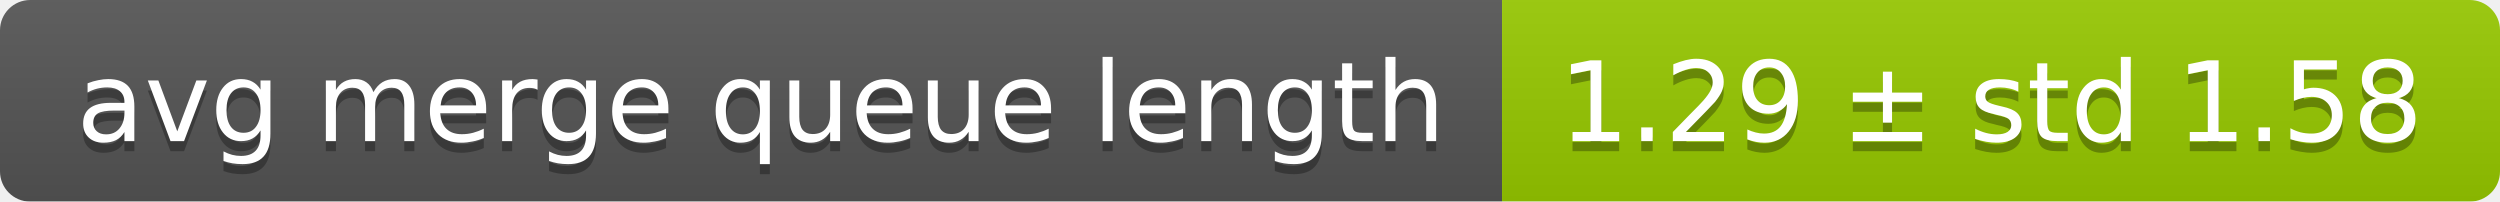
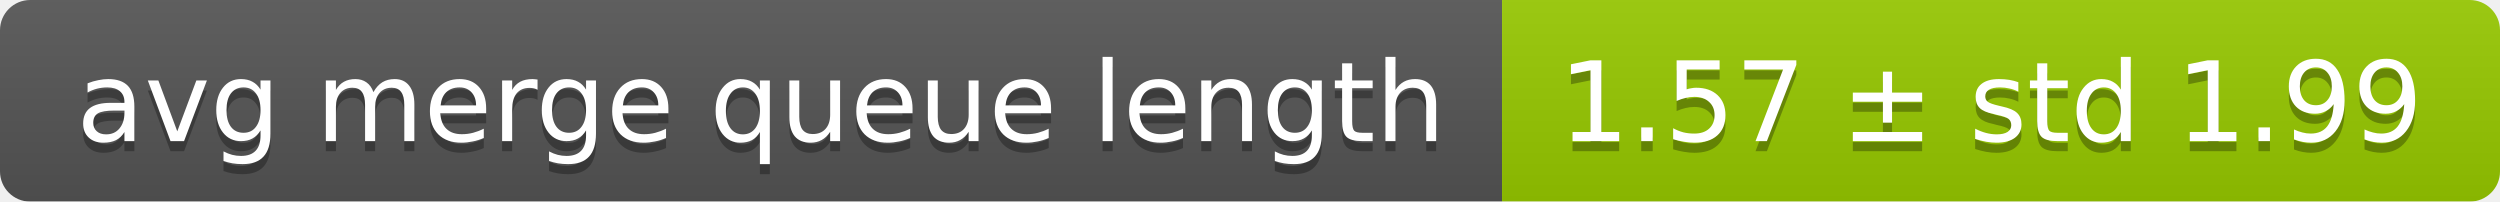
<svg xmlns="http://www.w3.org/2000/svg" width="248" height="20">
  <linearGradient id="smooth" x2="0" y2="100%">
    <stop offset="0" stop-color="#bbb" stop-opacity=".1" />
    <stop offset="1" stop-opacity=".1" />
  </linearGradient>
  <mask id="round">
    <rect width="248" height="20" rx="3" fill="#fff" />
  </mask>
  <g mask="url(#round)">
    <rect width="149" height="20" fill="#555" />
    <rect x="149" width="99" height="20" fill="#97ca00" />
    <rect width="248" height="20" fill="url(#smooth)" />
  </g>
  <g fill="#fff" text-anchor="middle" font-family="DejaVu Sans,Verdana,Geneva,sans-serif" font-size="11">
    <text x="75.5" y="15" fill="#010101" fill-opacity=".3">avg merge queue length</text>
    <text x="75.5" y="14">avg merge queue length</text>
-     <text x="197.5" y="15" fill="#010101" fill-opacity=".3">1.29 ± std 1.58</text>
-     <text x="197.5" y="14">1.29 ± std 1.58</text>
+     <text x="197.5" y="15" fill="#010101" fill-opacity=".3">1.57 ± std 1.99</text>
+     <text x="197.5" y="14">1.57 ± std 1.99</text>
  </g>
</svg>
